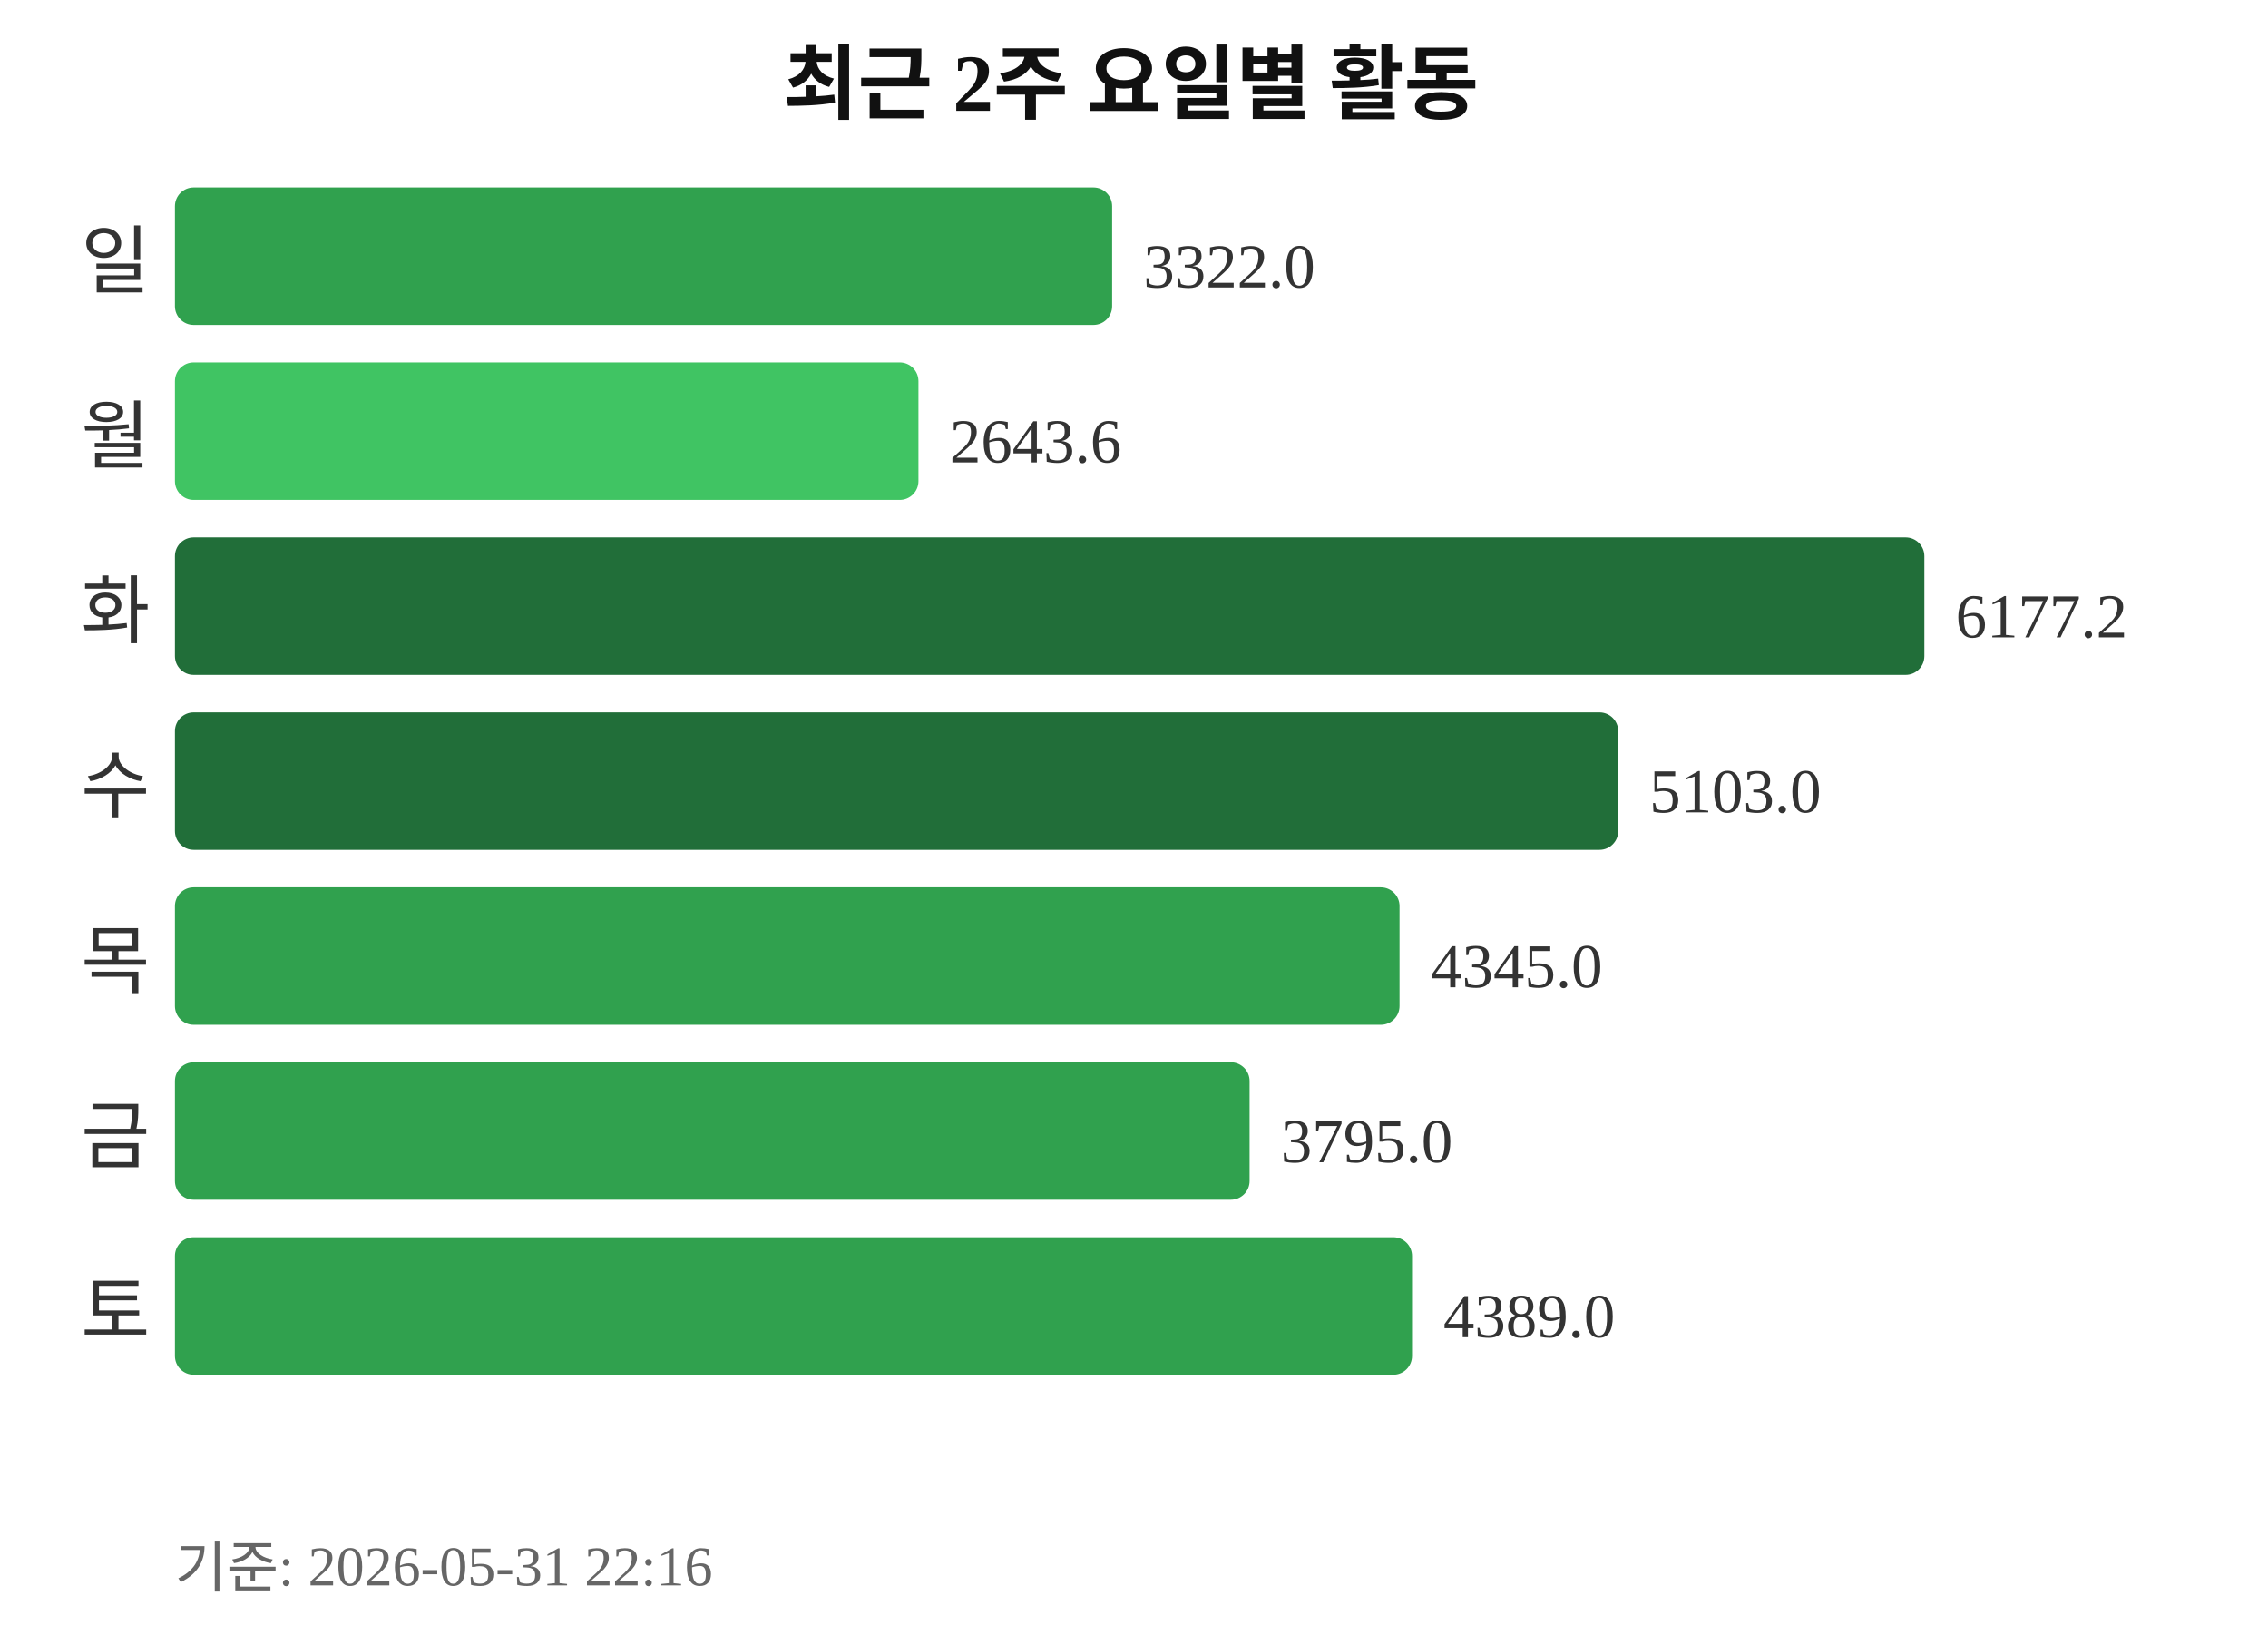
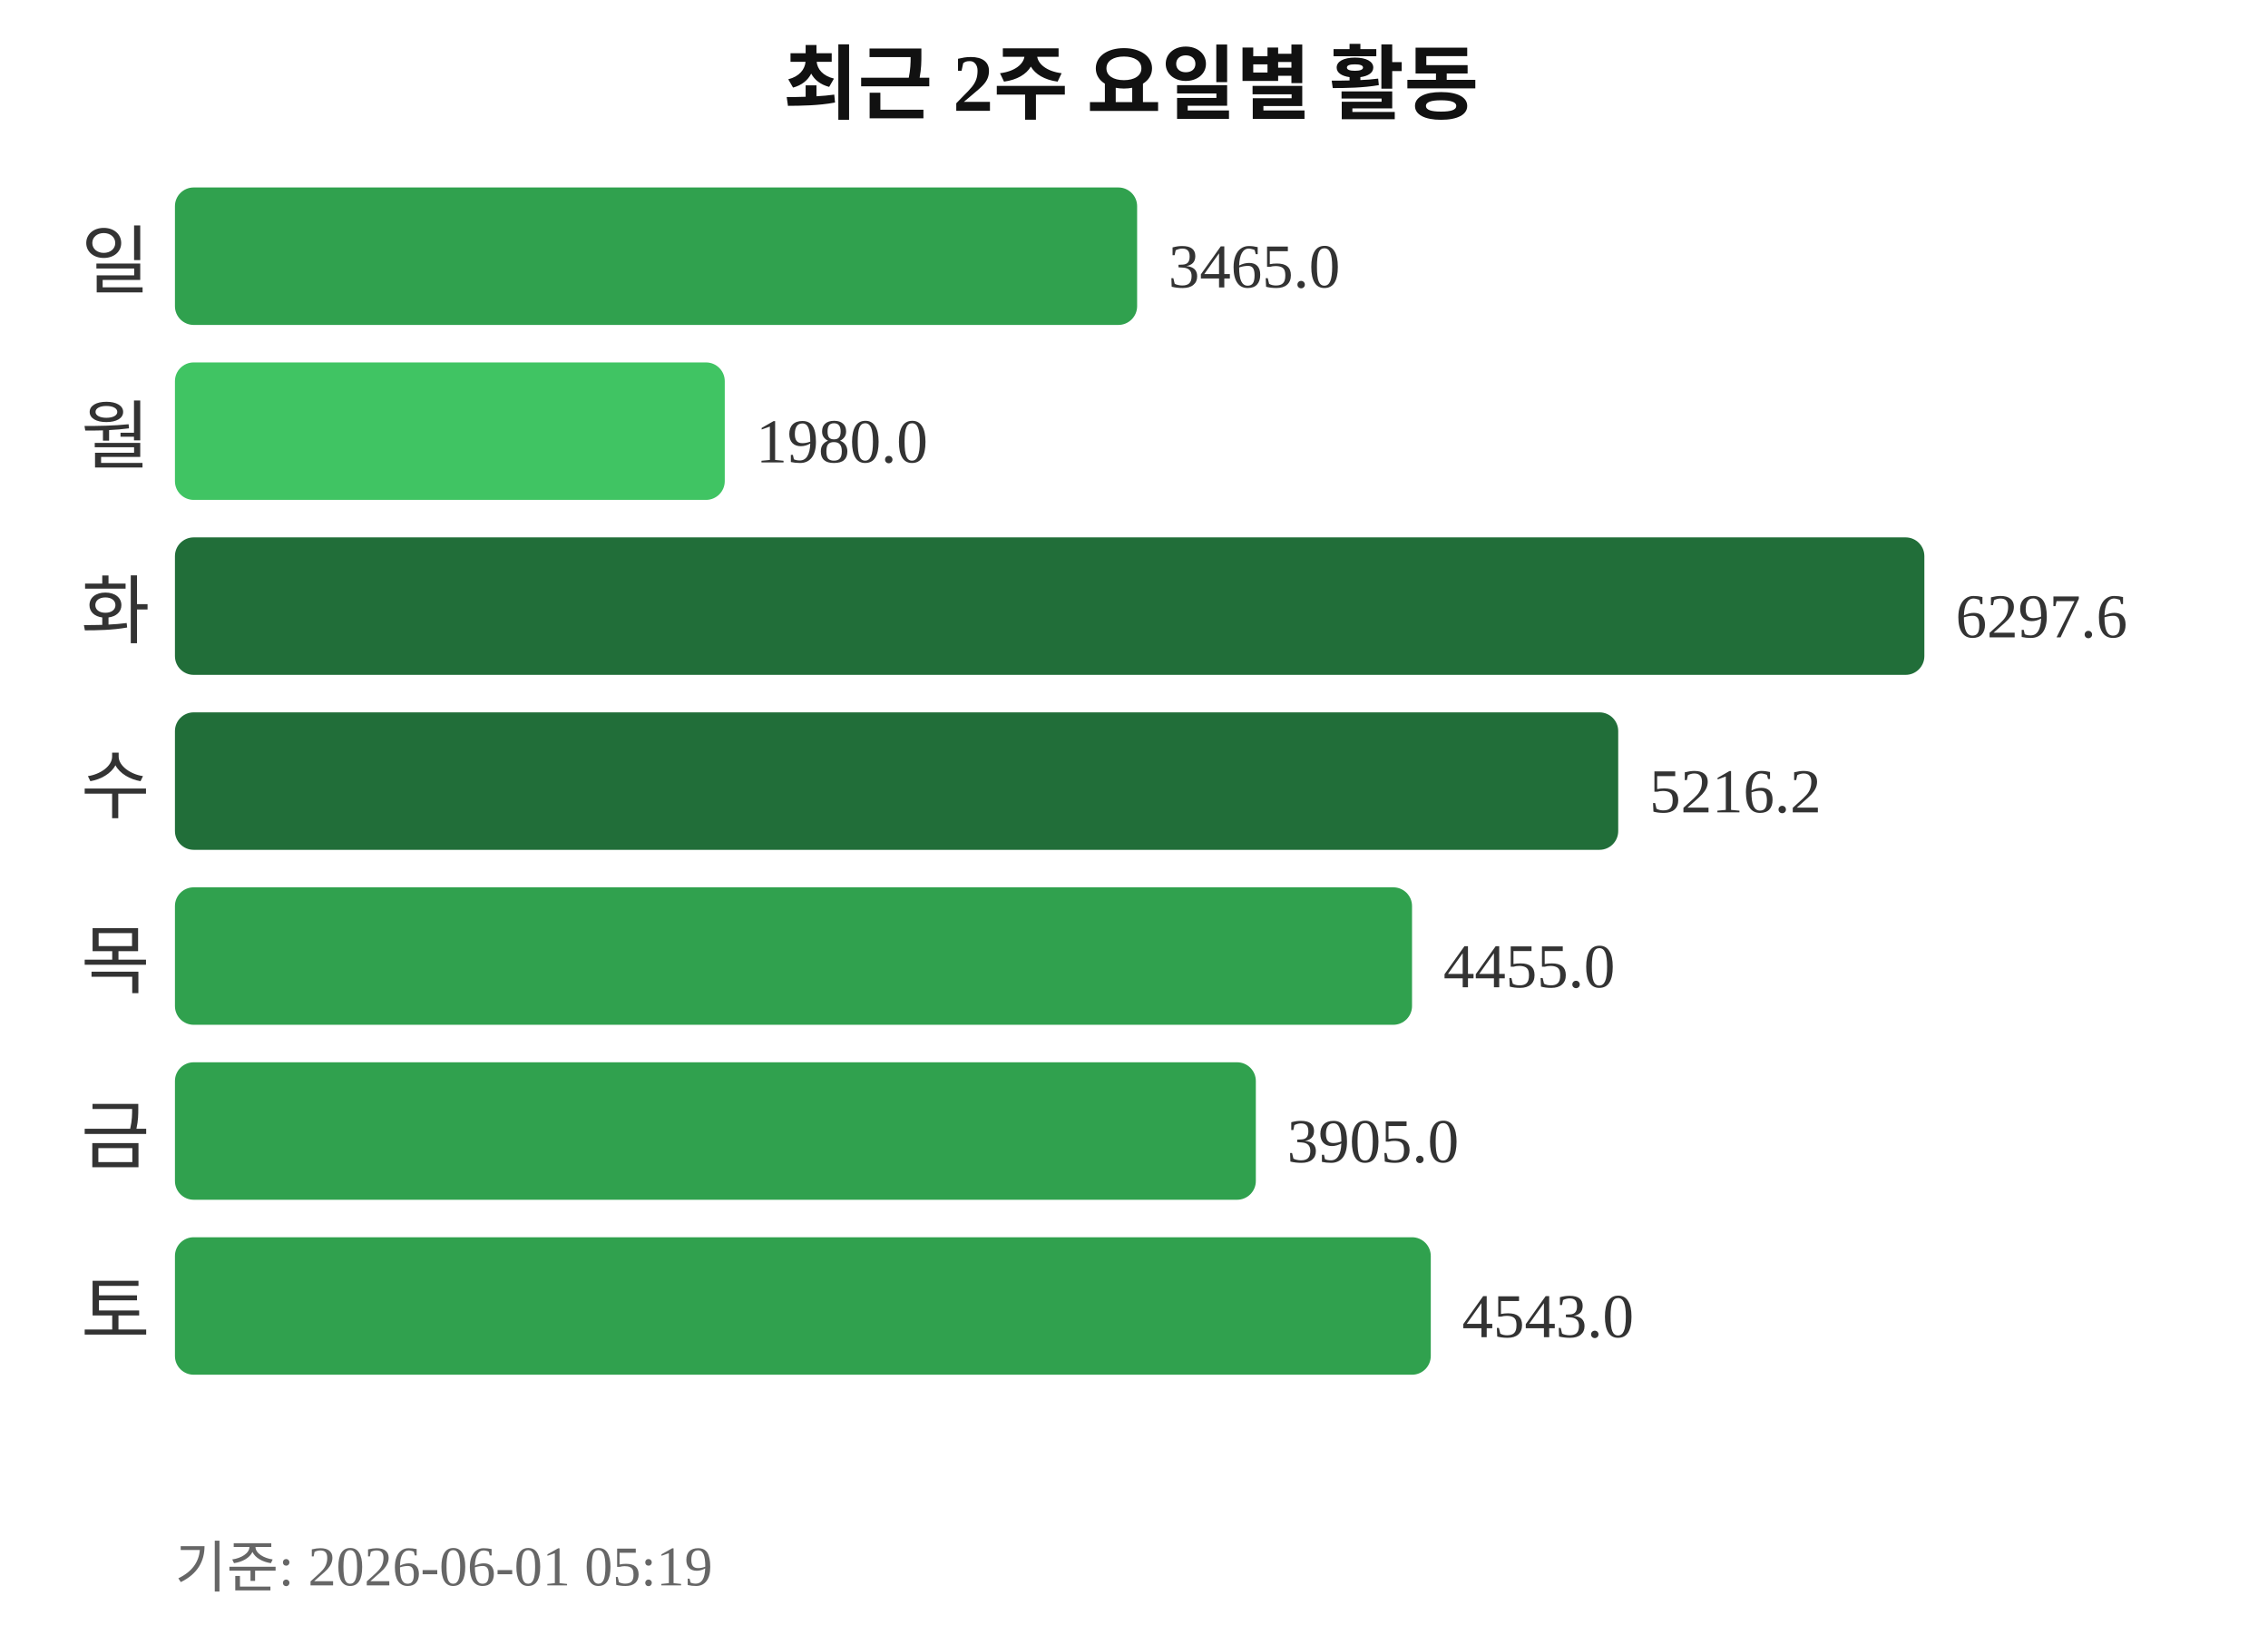
<svg xmlns="http://www.w3.org/2000/svg" width="363" height="260">
  <text x="181" y="18" text-anchor="middle" font-size="13" font-weight="bold" fill="#111111">최근 2주 요일별 활동</text>
  <text x="24" y="46" text-anchor="end" font-size="12" fill="#333333">일</text>
-   <rect x="28" y="30" width="150" height="22" rx="3" fill="#30a14e" />
-   <text x="183" y="46" font-size="10" fill="#333333">3322.0</text>
+   <rect x="28" y="30" width="154" height="22" rx="3" fill="#30a14e" />
+   <text x="187" y="46" font-size="10" fill="#333333">3465.0</text>
  <text x="24" y="74" text-anchor="end" font-size="12" fill="#333333">월</text>
-   <rect x="28" y="58" width="119" height="22" rx="3" fill="#40c463" />
-   <text x="152" y="74" font-size="10" fill="#333333">2643.6</text>
+   <rect x="28" y="58" width="88" height="22" rx="3" fill="#40c463" />
+   <text x="121" y="74" font-size="10" fill="#333333">1980.0</text>
  <text x="24" y="102" text-anchor="end" font-size="12" fill="#333333">화</text>
  <rect x="28" y="86" width="280" height="22" rx="3" fill="#216e39" />
-   <text x="313" y="102" font-size="10" fill="#333333">6177.2</text>
+   <text x="313" y="102" font-size="10" fill="#333333">6297.6</text>
  <text x="24" y="130" text-anchor="end" font-size="12" fill="#333333">수</text>
  <rect x="28" y="114" width="231" height="22" rx="3" fill="#216e39" />
-   <text x="264" y="130" font-size="10" fill="#333333">5103.0</text>
+   <text x="264" y="130" font-size="10" fill="#333333">5216.2</text>
  <text x="24" y="158" text-anchor="end" font-size="12" fill="#333333">목</text>
-   <rect x="28" y="142" width="196" height="22" rx="3" fill="#30a14e" />
-   <text x="229" y="158" font-size="10" fill="#333333">4345.0</text>
+   <rect x="28" y="142" width="198" height="22" rx="3" fill="#30a14e" />
+   <text x="231" y="158" font-size="10" fill="#333333">4455.0</text>
  <text x="24" y="186" text-anchor="end" font-size="12" fill="#333333">금</text>
-   <rect x="28" y="170" width="172" height="22" rx="3" fill="#30a14e" />
-   <text x="205" y="186" font-size="10" fill="#333333">3795.0</text>
+   <rect x="28" y="170" width="173" height="22" rx="3" fill="#30a14e" />
+   <text x="206" y="186" font-size="10" fill="#333333">3905.0</text>
  <text x="24" y="214" text-anchor="end" font-size="12" fill="#333333">토</text>
-   <rect x="28" y="198" width="198" height="22" rx="3" fill="#30a14e" />
-   <text x="231" y="214" font-size="10" fill="#333333">4389.0</text>
-   <text x="28" y="254" font-size="9" fill="#666666">기준: 2026-05-31 22:16</text>
+   <rect x="28" y="198" width="201" height="22" rx="3" fill="#30a14e" />
+   <text x="234" y="214" font-size="10" fill="#333333">4543.0</text>
+   <text x="28" y="254" font-size="9" fill="#666666">기준: 2026-06-01 05:19</text>
</svg>
